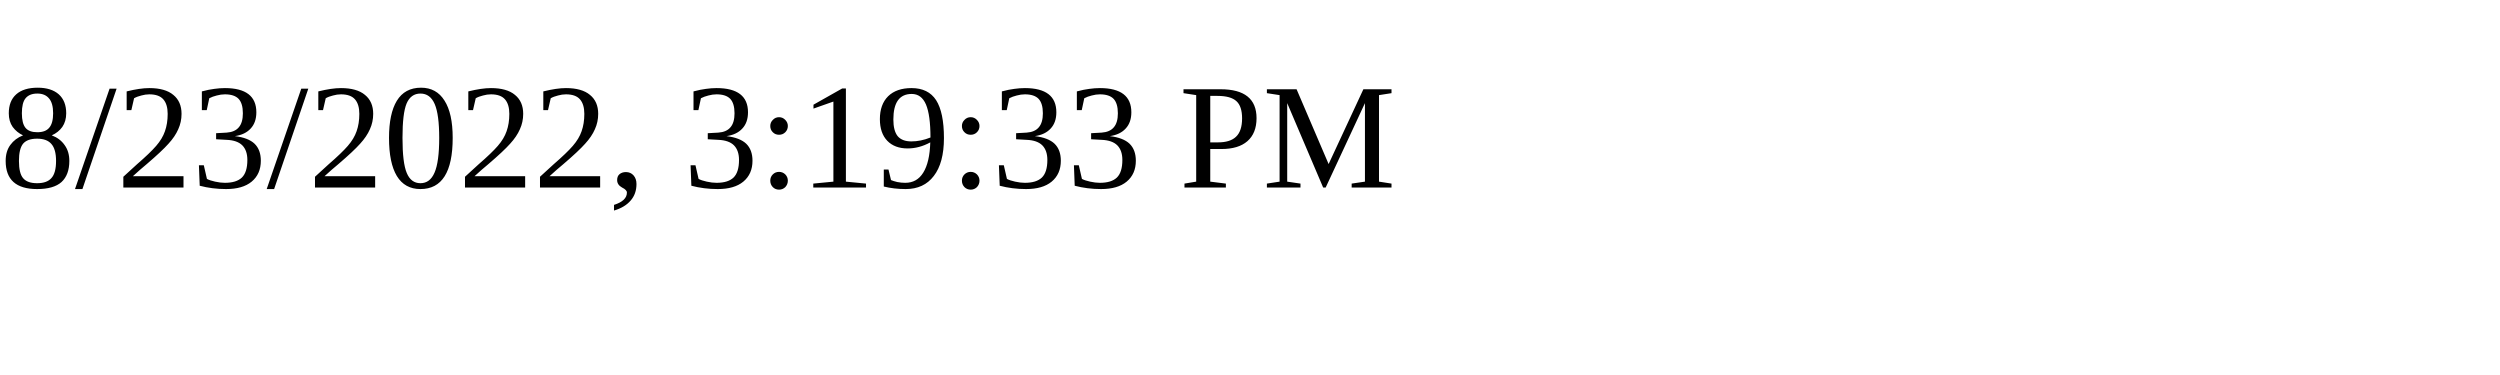
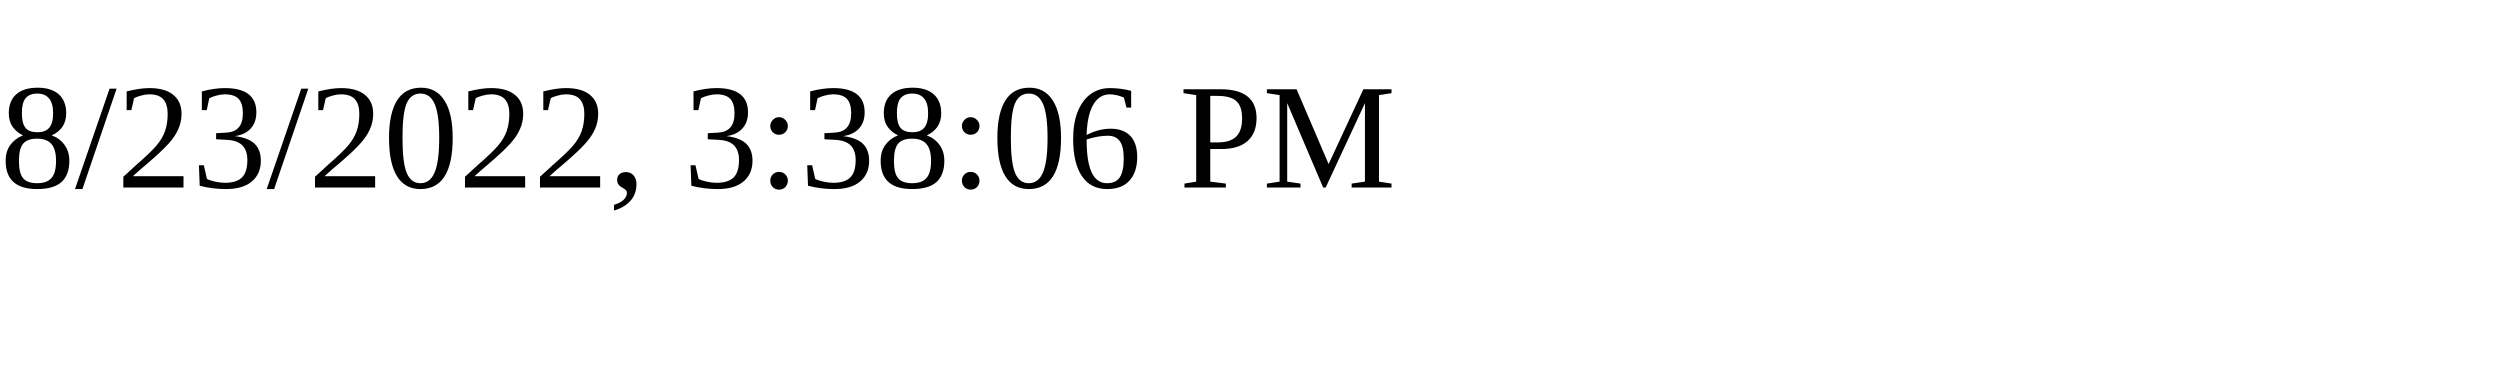
<svg xmlns="http://www.w3.org/2000/svg" height="30" width="200">
-   <text x="0" y="15">8/23/2022, 3:19:33 PM</text>
+   <text x="0" y="15">8/23/2022, 3:38:06 PM</text>
</svg>
